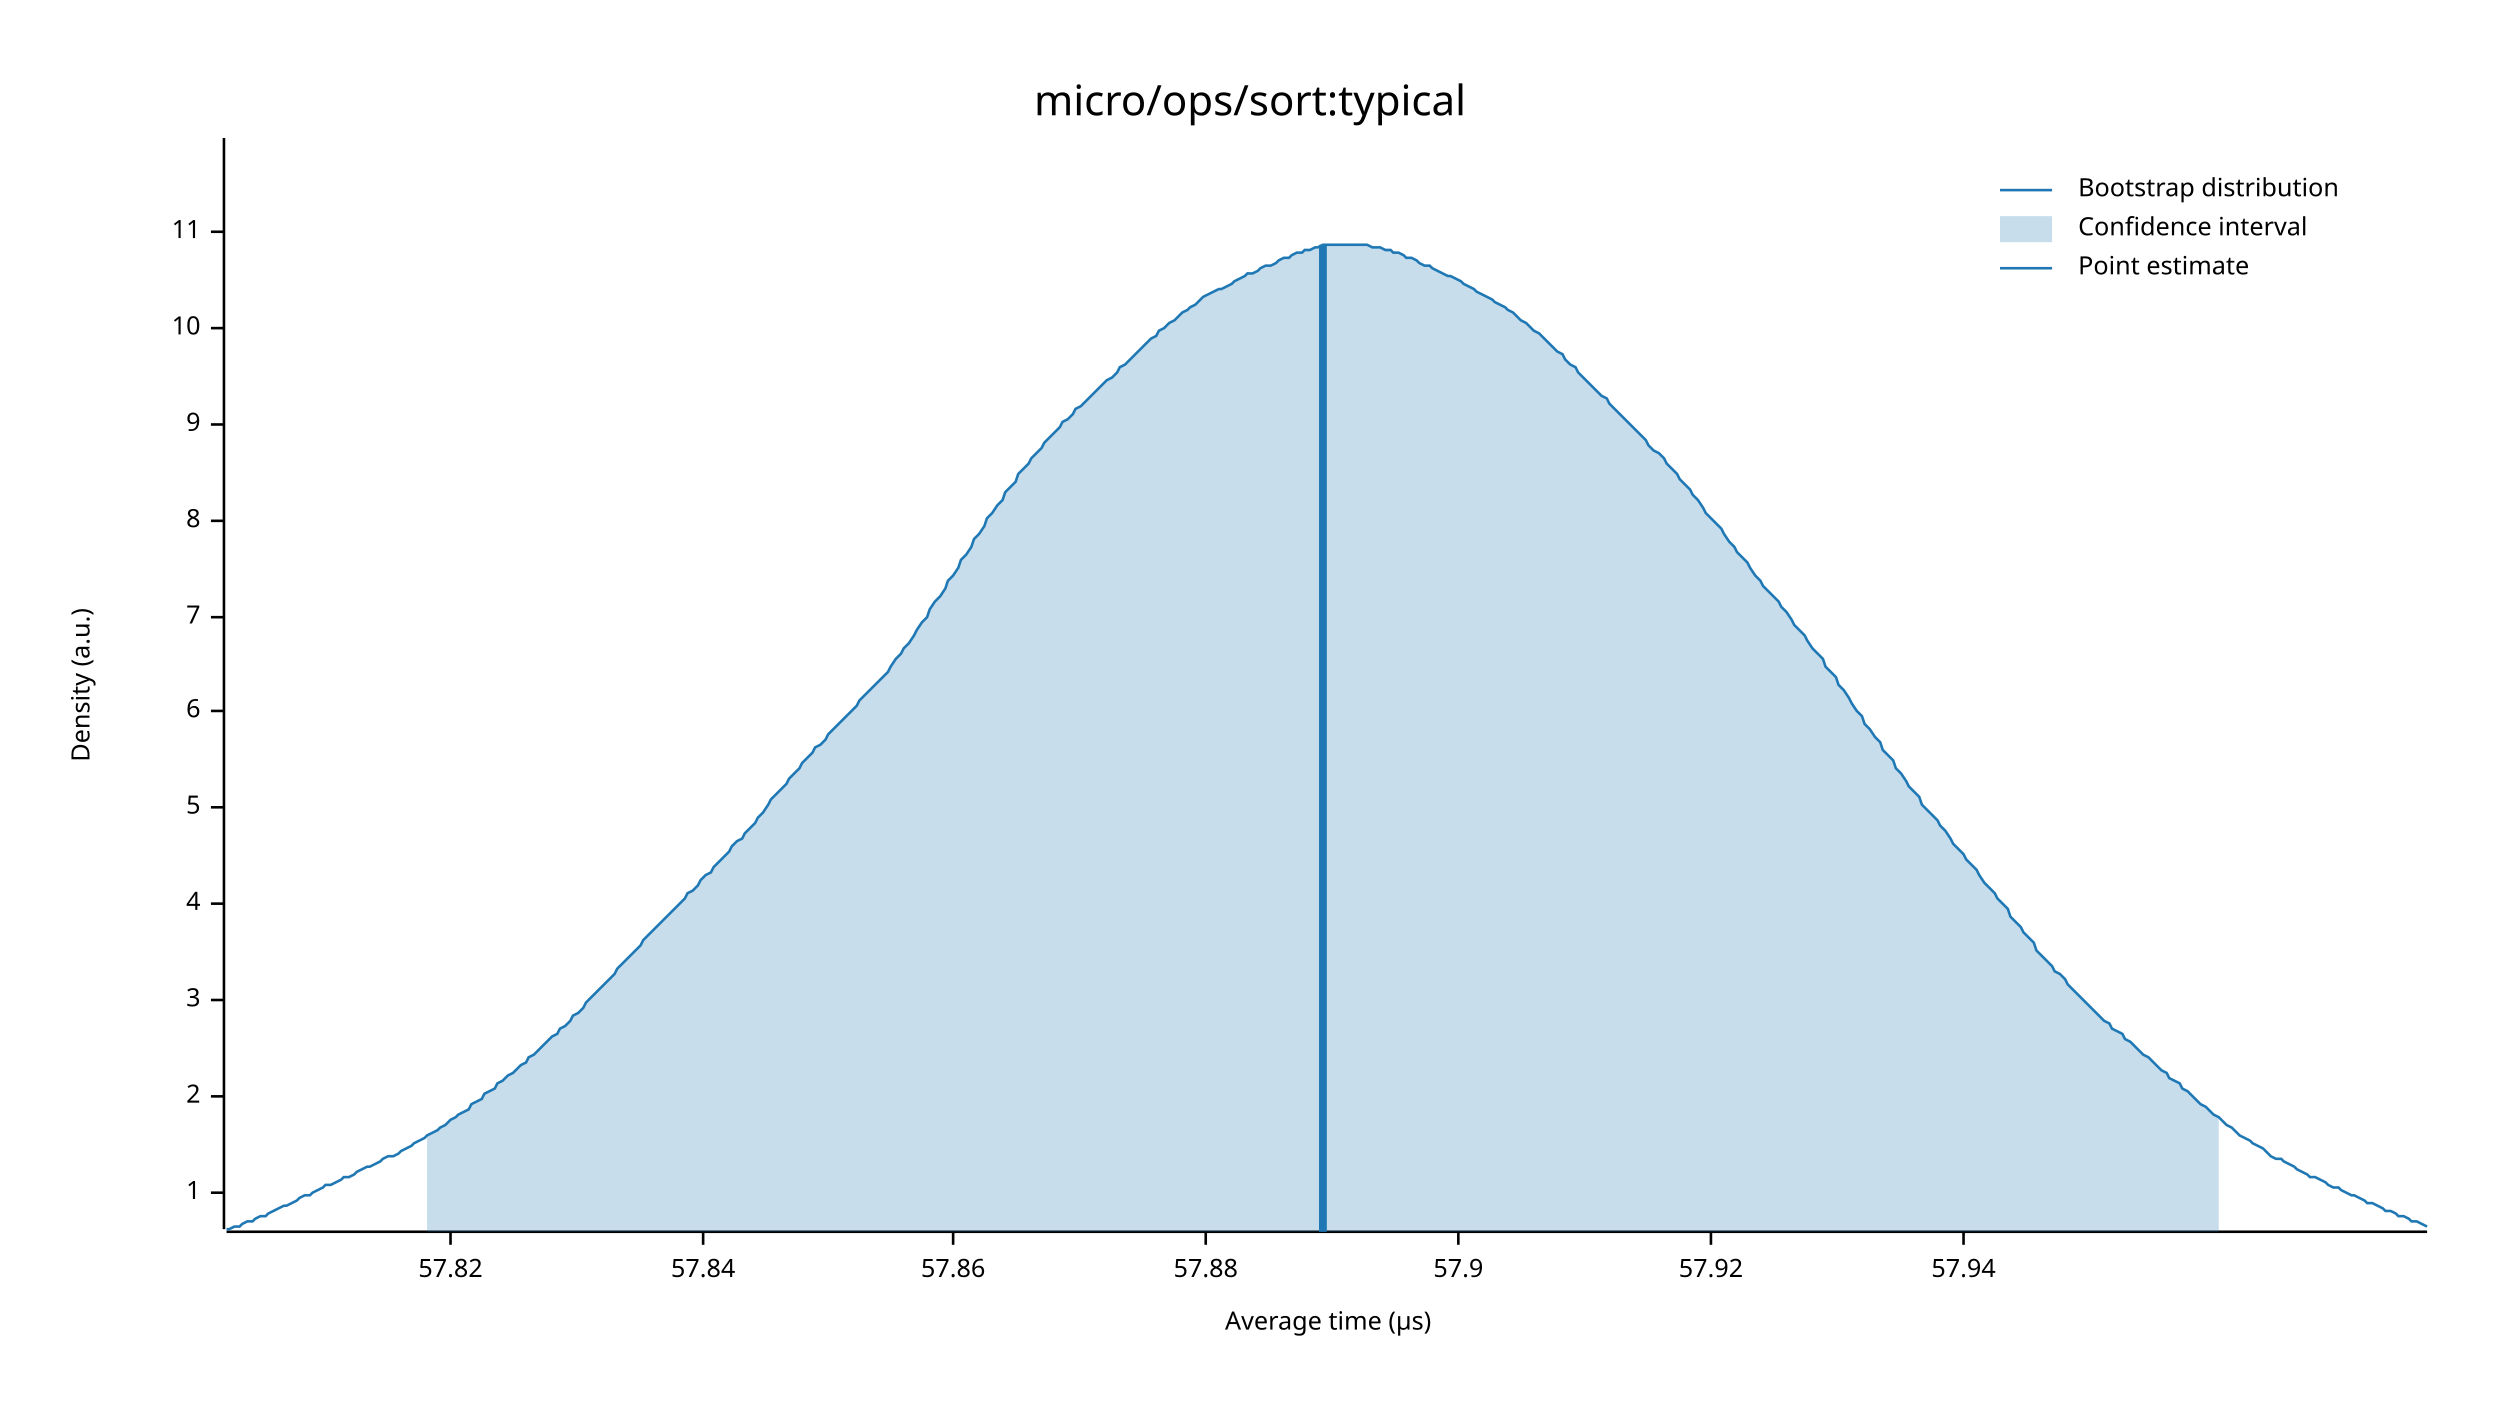
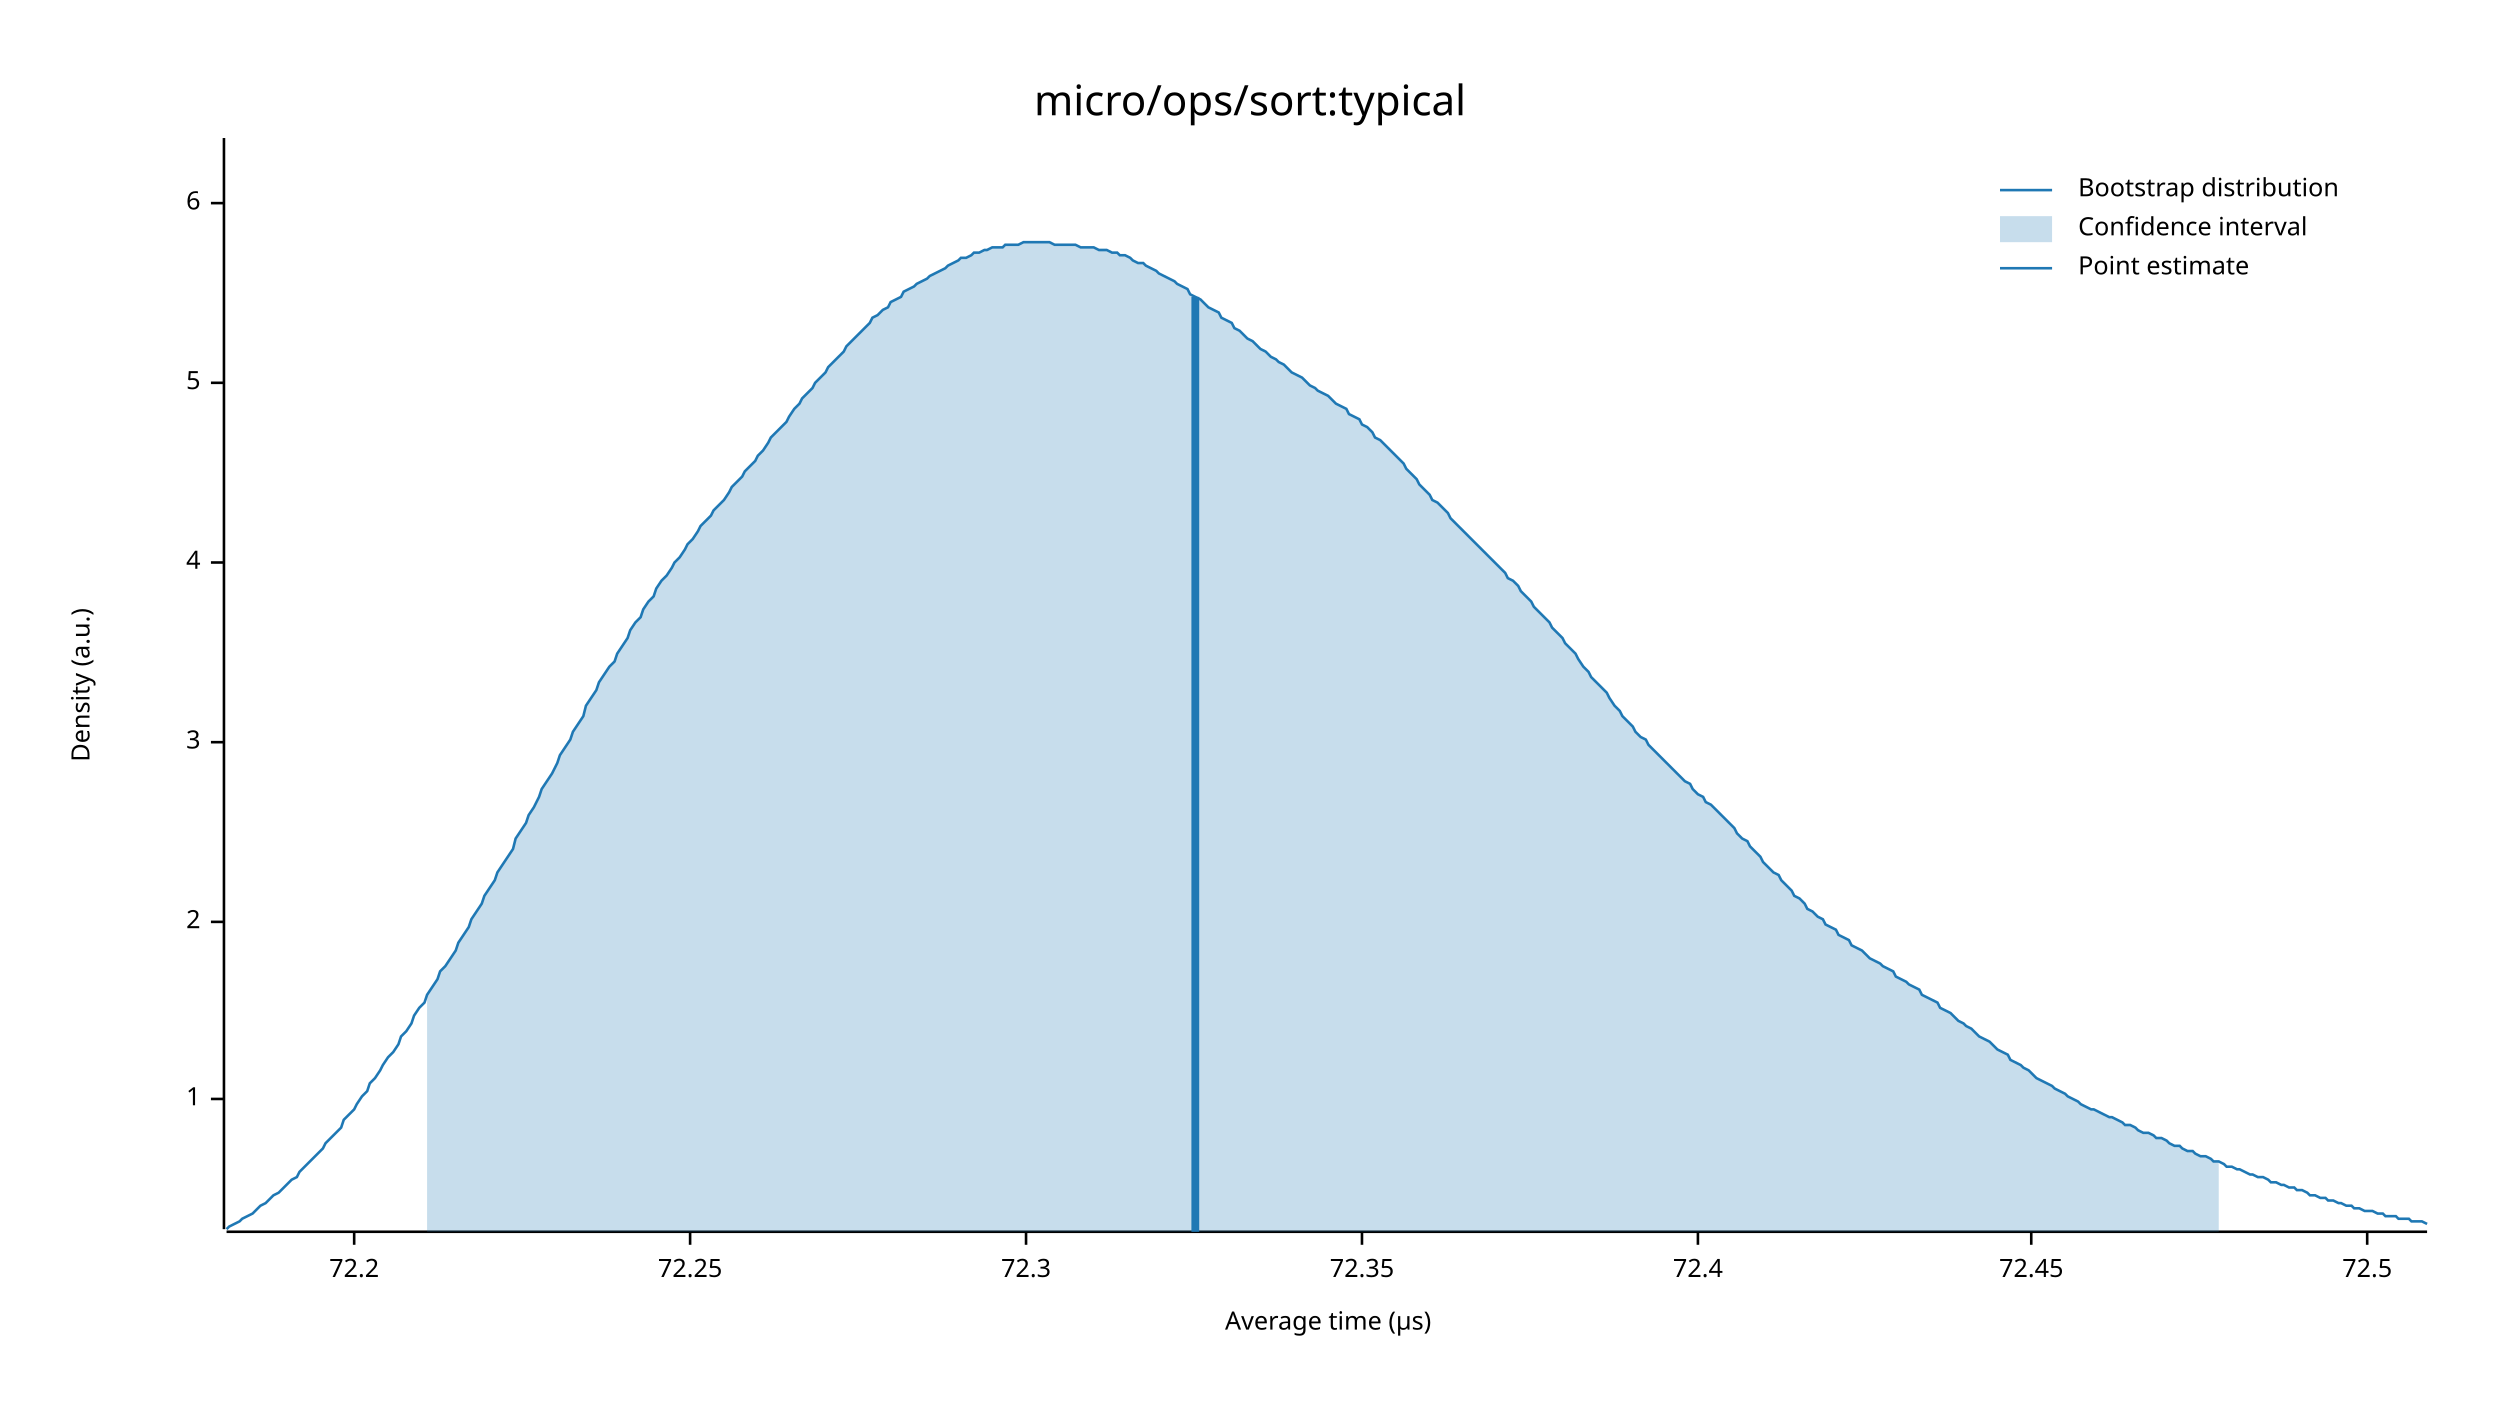
<svg xmlns="http://www.w3.org/2000/svg" width="960" height="540" viewBox="0 0 960 540">
  <text x="480" y="32" dy="0.76em" text-anchor="middle" font-family="sans-serif" font-size="16.129" opacity="1" fill="#000000">
micro/ops/sort:typical
</text>
  <text x="27" y="263" dy="0.76em" text-anchor="middle" font-family="sans-serif" font-size="9.677" opacity="1" fill="#000000" transform="rotate(270, 27, 263)">
Density (a.u.)
</text>
  <text x="510" y="513" dy="-0.5ex" text-anchor="middle" font-family="sans-serif" font-size="9.677" opacity="1" fill="#000000">
Average time (µs)
</text>
  <polyline fill="none" opacity="1" stroke="#000000" stroke-width="1" points="86,53 86,472 " />
-   <text x="77" y="458" dy="0.5ex" text-anchor="end" font-family="sans-serif" font-size="9.677" opacity="1" fill="#000000">
+   <text x="77" y="422" dy="0.5ex" text-anchor="end" font-family="sans-serif" font-size="9.677" opacity="1" fill="#000000">
1
</text>
-   <polyline fill="none" opacity="1" stroke="#000000" stroke-width="1" points="81,458 86,458 " />
-   <text x="77" y="421" dy="0.5ex" text-anchor="end" font-family="sans-serif" font-size="9.677" opacity="1" fill="#000000">
+   <polyline fill="none" opacity="1" stroke="#000000" stroke-width="1" points="81,422 86,422 " />
+   <text x="77" y="354" dy="0.5ex" text-anchor="end" font-family="sans-serif" font-size="9.677" opacity="1" fill="#000000">
2
</text>
-   <polyline fill="none" opacity="1" stroke="#000000" stroke-width="1" points="81,421 86,421 " />
-   <text x="77" y="384" dy="0.5ex" text-anchor="end" font-family="sans-serif" font-size="9.677" opacity="1" fill="#000000">
+   <polyline fill="none" opacity="1" stroke="#000000" stroke-width="1" points="81,354 86,354 " />
+   <text x="77" y="285" dy="0.5ex" text-anchor="end" font-family="sans-serif" font-size="9.677" opacity="1" fill="#000000">
3
</text>
-   <polyline fill="none" opacity="1" stroke="#000000" stroke-width="1" points="81,384 86,384 " />
-   <text x="77" y="347" dy="0.5ex" text-anchor="end" font-family="sans-serif" font-size="9.677" opacity="1" fill="#000000">
+   <polyline fill="none" opacity="1" stroke="#000000" stroke-width="1" points="81,285 86,285 " />
+   <text x="77" y="216" dy="0.5ex" text-anchor="end" font-family="sans-serif" font-size="9.677" opacity="1" fill="#000000">
4
</text>
-   <polyline fill="none" opacity="1" stroke="#000000" stroke-width="1" points="81,347 86,347 " />
-   <text x="77" y="310" dy="0.5ex" text-anchor="end" font-family="sans-serif" font-size="9.677" opacity="1" fill="#000000">
+   <polyline fill="none" opacity="1" stroke="#000000" stroke-width="1" points="81,216 86,216 " />
+   <text x="77" y="147" dy="0.5ex" text-anchor="end" font-family="sans-serif" font-size="9.677" opacity="1" fill="#000000">
5
</text>
-   <polyline fill="none" opacity="1" stroke="#000000" stroke-width="1" points="81,310 86,310 " />
-   <text x="77" y="273" dy="0.5ex" text-anchor="end" font-family="sans-serif" font-size="9.677" opacity="1" fill="#000000">
+   <polyline fill="none" opacity="1" stroke="#000000" stroke-width="1" points="81,147 86,147 " />
+   <text x="77" y="78" dy="0.5ex" text-anchor="end" font-family="sans-serif" font-size="9.677" opacity="1" fill="#000000">
6
</text>
-   <polyline fill="none" opacity="1" stroke="#000000" stroke-width="1" points="81,273 86,273 " />
-   <text x="77" y="237" dy="0.5ex" text-anchor="end" font-family="sans-serif" font-size="9.677" opacity="1" fill="#000000">
- 7
+   <polyline fill="none" opacity="1" stroke="#000000" stroke-width="1" points="81,78 86,78 " />
+   <polyline fill="none" opacity="1" stroke="#000000" stroke-width="1" points="87,473 932,473 " />
+   <text x="136" y="483" dy="0.76em" text-anchor="middle" font-family="sans-serif" font-size="9.677" opacity="1" fill="#000000">
+ 72.2
</text>
-   <polyline fill="none" opacity="1" stroke="#000000" stroke-width="1" points="81,237 86,237 " />
-   <text x="77" y="200" dy="0.5ex" text-anchor="end" font-family="sans-serif" font-size="9.677" opacity="1" fill="#000000">
- 8
+   <polyline fill="none" opacity="1" stroke="#000000" stroke-width="1" points="136,473 136,478 " />
+   <text x="265" y="483" dy="0.76em" text-anchor="middle" font-family="sans-serif" font-size="9.677" opacity="1" fill="#000000">
+ 72.25
</text>
-   <polyline fill="none" opacity="1" stroke="#000000" stroke-width="1" points="81,200 86,200 " />
-   <text x="77" y="163" dy="0.5ex" text-anchor="end" font-family="sans-serif" font-size="9.677" opacity="1" fill="#000000">
- 9
+   <polyline fill="none" opacity="1" stroke="#000000" stroke-width="1" points="265,473 265,478 " />
+   <text x="394" y="483" dy="0.76em" text-anchor="middle" font-family="sans-serif" font-size="9.677" opacity="1" fill="#000000">
+ 72.3
</text>
-   <polyline fill="none" opacity="1" stroke="#000000" stroke-width="1" points="81,163 86,163 " />
-   <text x="77" y="126" dy="0.5ex" text-anchor="end" font-family="sans-serif" font-size="9.677" opacity="1" fill="#000000">
- 10
+   <polyline fill="none" opacity="1" stroke="#000000" stroke-width="1" points="394,473 394,478 " />
+   <text x="523" y="483" dy="0.76em" text-anchor="middle" font-family="sans-serif" font-size="9.677" opacity="1" fill="#000000">
+ 72.35
</text>
-   <polyline fill="none" opacity="1" stroke="#000000" stroke-width="1" points="81,126 86,126 " />
-   <text x="77" y="89" dy="0.5ex" text-anchor="end" font-family="sans-serif" font-size="9.677" opacity="1" fill="#000000">
- 11
+   <polyline fill="none" opacity="1" stroke="#000000" stroke-width="1" points="523,473 523,478 " />
+   <text x="652" y="483" dy="0.76em" text-anchor="middle" font-family="sans-serif" font-size="9.677" opacity="1" fill="#000000">
+ 72.4
</text>
-   <polyline fill="none" opacity="1" stroke="#000000" stroke-width="1" points="81,89 86,89 " />
-   <polyline fill="none" opacity="1" stroke="#000000" stroke-width="1" points="87,473 932,473 " />
-   <text x="173" y="483" dy="0.76em" text-anchor="middle" font-family="sans-serif" font-size="9.677" opacity="1" fill="#000000">
- 57.82
+   <polyline fill="none" opacity="1" stroke="#000000" stroke-width="1" points="652,473 652,478 " />
+   <text x="780" y="483" dy="0.76em" text-anchor="middle" font-family="sans-serif" font-size="9.677" opacity="1" fill="#000000">
+ 72.45
</text>
-   <polyline fill="none" opacity="1" stroke="#000000" stroke-width="1" points="173,473 173,478 " />
-   <text x="270" y="483" dy="0.76em" text-anchor="middle" font-family="sans-serif" font-size="9.677" opacity="1" fill="#000000">
- 57.84
+   <polyline fill="none" opacity="1" stroke="#000000" stroke-width="1" points="780,473 780,478 " />
+   <text x="909" y="483" dy="0.76em" text-anchor="middle" font-family="sans-serif" font-size="9.677" opacity="1" fill="#000000">
+ 72.5
</text>
-   <polyline fill="none" opacity="1" stroke="#000000" stroke-width="1" points="270,473 270,478 " />
-   <text x="366" y="483" dy="0.76em" text-anchor="middle" font-family="sans-serif" font-size="9.677" opacity="1" fill="#000000">
- 57.86
- </text>
-   <polyline fill="none" opacity="1" stroke="#000000" stroke-width="1" points="366,473 366,478 " />
-   <text x="463" y="483" dy="0.76em" text-anchor="middle" font-family="sans-serif" font-size="9.677" opacity="1" fill="#000000">
- 57.88
- </text>
-   <polyline fill="none" opacity="1" stroke="#000000" stroke-width="1" points="463,473 463,478 " />
-   <text x="560" y="483" dy="0.76em" text-anchor="middle" font-family="sans-serif" font-size="9.677" opacity="1" fill="#000000">
- 57.9
- </text>
-   <polyline fill="none" opacity="1" stroke="#000000" stroke-width="1" points="560,473 560,478 " />
-   <text x="657" y="483" dy="0.76em" text-anchor="middle" font-family="sans-serif" font-size="9.677" opacity="1" fill="#000000">
- 57.92
- </text>
-   <polyline fill="none" opacity="1" stroke="#000000" stroke-width="1" points="657,473 657,478 " />
-   <text x="754" y="483" dy="0.76em" text-anchor="middle" font-family="sans-serif" font-size="9.677" opacity="1" fill="#000000">
- 57.94
- </text>
-   <polyline fill="none" opacity="1" stroke="#000000" stroke-width="1" points="754,473 754,478 " />
-   <polyline fill="none" opacity="1" stroke="#1F78B4" stroke-width="1" points="87,472 88,472 90,471 92,471 93,470 95,469 97,469 98,468 100,467 102,467 103,466 105,465 107,464 109,463 110,463 112,462 114,461 115,460 117,459 119,459 120,458 122,457 124,456 125,455 127,455 129,454 131,453 132,452 134,452 136,451 137,450 139,449 141,448 142,448 144,447 146,446 147,445 149,444 151,444 153,443 154,442 156,441 158,440 159,439 161,438 163,437 164,436 166,435 168,434 169,433 171,432 173,430 175,429 176,428 178,427 180,426 181,424 183,423 185,422 186,420 188,419 190,418 191,416 193,415 195,413 197,412 198,411 200,409 202,408 203,406 205,405 207,403 208,402 210,400 212,398 214,397 215,395 217,394 219,392 220,390 222,389 224,387 225,385 227,383 229,381 230,380 232,378 234,376 236,374 237,372 239,370 241,368 242,367 244,365 246,363 247,361 249,359 251,357 252,356 254,354 256,352 258,350 259,349 261,347 263,345 264,343 266,342 268,340 269,338 271,336 273,335 274,333 276,331 278,329 280,327 281,325 283,323 285,322 286,320 288,318 290,316 291,314 293,312 295,309 296,307 298,305 300,303 302,301 303,299 305,297 307,295 308,293 310,291 312,289 313,287 315,286 317,284 318,282 320,280 322,278 324,276 325,275 327,273 329,271 330,269 332,267 334,265 335,264 337,262 339,260 341,258 342,256 344,253 346,251 347,249 349,247 351,244 352,242 354,239 356,237 357,234 359,231 361,229 363,226 364,223 366,221 368,218 369,215 371,213 373,210 374,207 376,205 378,202 379,199 381,197 383,194 385,192 386,189 388,187 390,185 391,182 393,180 395,178 396,176 398,174 400,172 401,170 403,168 405,166 407,164 408,162 410,161 412,159 413,157 415,156 417,154 418,153 420,151 422,149 423,148 425,146 427,145 429,143 430,141 432,140 434,138 435,137 437,135 439,133 440,132 442,130 444,129 445,127 447,126 449,124 451,123 452,122 454,120 456,119 457,118 459,117 461,115 462,114 464,113 466,112 468,111 469,111 471,110 473,109 474,108 476,107 478,106 479,105 481,105 483,104 484,103 486,102 488,102 490,101 491,100 493,99 495,99 496,98 498,97 500,97 501,96 503,96 505,95 506,95 508,94 510,94 512,94 513,94 515,94 517,94 518,94 520,94 522,94 523,94 525,94 527,95 528,95 530,95 532,96 534,96 535,97 537,97 539,98 540,99 542,99 544,100 545,101 547,102 549,102 550,103 552,104 554,105 556,106 557,106 559,107 561,108 562,109 564,110 566,111 567,112 569,113 571,114 573,115 574,116 576,117 578,118 579,119 581,120 583,122 584,123 586,124 588,126 589,127 591,128 593,130 595,132 596,133 598,135 600,136 601,138 603,140 605,141 606,143 608,145 610,147 611,148 613,150 615,152 617,153 618,155 620,157 622,159 623,160 625,162 627,164 628,165 630,167 632,169 633,171 635,173 637,174 639,176 640,178 642,180 644,182 645,184 647,186 649,188 650,190 652,192 654,195 655,197 657,199 659,201 661,203 662,205 664,208 666,210 667,212 669,214 671,216 672,218 674,221 676,223 677,225 679,227 681,229 683,231 684,233 686,235 688,238 689,240 691,242 693,244 694,246 696,249 698,251 700,253 701,256 703,258 705,260 706,263 708,265 710,268 711,270 713,273 715,275 716,278 718,280 720,283 722,285 723,288 725,290 727,292 728,295 730,297 732,300 733,302 735,304 737,306 738,309 740,311 742,313 744,315 745,317 747,319 749,322 750,324 752,326 754,328 755,330 757,332 759,334 760,336 762,339 764,341 766,343 767,345 769,347 771,349 772,352 774,354 776,356 777,358 779,360 781,362 782,365 784,367 786,369 788,371 789,373 791,374 793,376 794,378 796,380 798,382 799,383 801,385 803,387 804,388 806,390 808,392 810,393 811,395 813,396 815,397 816,399 818,400 820,402 821,403 823,405 825,406 827,408 828,409 830,411 832,412 833,414 835,415 837,416 838,418 840,419 842,421 843,422 845,424 847,425 849,427 850,428 852,429 854,431 855,432 857,433 859,435 860,436 862,437 864,438 865,439 867,440 869,441 871,443 872,444 874,445 876,445 877,446 879,447 881,448 882,449 884,450 886,451 887,452 889,452 891,453 893,454 894,455 896,456 898,456 899,457 901,458 903,459 904,459 906,460 908,461 909,462 911,462 913,463 915,464 916,465 918,465 920,466 921,467 923,467 925,468 926,469 928,469 930,470 932,471 " />
-   <polygon opacity="0.25" fill="#1F78B4" points="164,436 166,435 168,434 169,433 171,432 173,430 175,429 176,428 178,427 180,426 181,424 183,423 185,422 186,420 188,419 190,418 191,416 193,415 195,413 197,412 198,411 200,409 202,408 203,406 205,405 207,403 208,402 210,400 212,398 214,397 215,395 217,394 219,392 220,390 222,389 224,387 225,385 227,383 229,381 230,380 232,378 234,376 236,374 237,372 239,370 241,368 242,367 244,365 246,363 247,361 249,359 251,357 252,356 254,354 256,352 258,350 259,349 261,347 263,345 264,343 266,342 268,340 269,338 271,336 273,335 274,333 276,331 278,329 280,327 281,325 283,323 285,322 286,320 288,318 290,316 291,314 293,312 295,309 296,307 298,305 300,303 302,301 303,299 305,297 307,295 308,293 310,291 312,289 313,287 315,286 317,284 318,282 320,280 322,278 324,276 325,275 327,273 329,271 330,269 332,267 334,265 335,264 337,262 339,260 341,258 342,256 344,253 346,251 347,249 349,247 351,244 352,242 354,239 356,237 357,234 359,231 361,229 363,226 364,223 366,221 368,218 369,215 371,213 373,210 374,207 376,205 378,202 379,199 381,197 383,194 385,192 386,189 388,187 390,185 391,182 393,180 395,178 396,176 398,174 400,172 401,170 403,168 405,166 407,164 408,162 410,161 412,159 413,157 415,156 417,154 418,153 420,151 422,149 423,148 425,146 427,145 429,143 430,141 432,140 434,138 435,137 437,135 439,133 440,132 442,130 444,129 445,127 447,126 449,124 451,123 452,122 454,120 456,119 457,118 459,117 461,115 462,114 464,113 466,112 468,111 469,111 471,110 473,109 474,108 476,107 478,106 479,105 481,105 483,104 484,103 486,102 488,102 490,101 491,100 493,99 495,99 496,98 498,97 500,97 501,96 503,96 505,95 506,95 508,94 510,94 512,94 513,94 515,94 517,94 518,94 520,94 522,94 523,94 525,94 527,95 528,95 530,95 532,96 534,96 535,97 537,97 539,98 540,99 542,99 544,100 545,101 547,102 549,102 550,103 552,104 554,105 556,106 557,106 559,107 561,108 562,109 564,110 566,111 567,112 569,113 571,114 573,115 574,116 576,117 578,118 579,119 581,120 583,122 584,123 586,124 588,126 589,127 591,128 593,130 595,132 596,133 598,135 600,136 601,138 603,140 605,141 606,143 608,145 610,147 611,148 613,150 615,152 617,153 618,155 620,157 622,159 623,160 625,162 627,164 628,165 630,167 632,169 633,171 635,173 637,174 639,176 640,178 642,180 644,182 645,184 647,186 649,188 650,190 652,192 654,195 655,197 657,199 659,201 661,203 662,205 664,208 666,210 667,212 669,214 671,216 672,218 674,221 676,223 677,225 679,227 681,229 683,231 684,233 686,235 688,238 689,240 691,242 693,244 694,246 696,249 698,251 700,253 701,256 703,258 705,260 706,263 708,265 710,268 711,270 713,273 715,275 716,278 718,280 720,283 722,285 723,288 725,290 727,292 728,295 730,297 732,300 733,302 735,304 737,306 738,309 740,311 742,313 744,315 745,317 747,319 749,322 750,324 752,326 754,328 755,330 757,332 759,334 760,336 762,339 764,341 766,343 767,345 769,347 771,349 772,352 774,354 776,356 777,358 779,360 781,362 782,365 784,367 786,369 788,371 789,373 791,374 793,376 794,378 796,380 798,382 799,383 801,385 803,387 804,388 806,390 808,392 810,393 811,395 813,396 815,397 816,399 818,400 820,402 821,403 823,405 825,406 827,408 828,409 830,411 832,412 833,414 835,415 837,416 838,418 840,419 842,421 843,422 845,424 847,425 849,427 850,428 852,429 852,473 164,473 " />
-   <polyline fill="none" opacity="1" stroke="#1F78B4" stroke-width="3" points="508,473 508,94 " />
+   <polyline fill="none" opacity="1" stroke="#000000" stroke-width="1" points="909,473 909,478 " />
+   <polyline fill="none" opacity="1" stroke="#1F78B4" stroke-width="1" points="87,472 88,471 90,470 92,469 93,468 95,467 97,466 98,465 100,463 102,462 103,461 105,459 107,458 109,456 110,455 112,453 114,452 115,450 117,448 119,446 120,445 122,443 124,441 125,439 127,437 129,435 131,433 132,430 134,428 136,426 137,424 139,421 141,419 142,416 144,414 146,411 147,409 149,406 151,404 153,401 154,398 156,396 158,393 159,390 161,387 163,385 164,382 166,379 168,376 169,373 171,371 173,368 175,365 176,362 178,359 180,356 181,353 183,350 185,347 186,344 188,341 190,338 191,335 193,332 195,329 197,326 198,322 200,319 202,316 203,313 205,310 207,306 208,303 210,300 212,297 214,293 215,290 217,287 219,284 220,281 222,278 224,275 225,271 227,268 229,265 230,262 232,259 234,256 236,254 237,251 239,248 241,245 242,242 244,239 246,237 247,234 249,231 251,229 252,226 254,223 256,221 258,218 259,216 261,214 263,211 264,209 266,207 268,204 269,202 271,200 273,198 274,196 276,194 278,192 280,189 281,187 283,185 285,183 286,181 288,179 290,177 291,175 293,173 295,170 296,168 298,166 300,164 302,162 303,160 305,157 307,155 308,153 310,151 312,149 313,147 315,145 317,143 318,141 320,139 322,137 324,135 325,133 327,131 329,129 330,128 332,126 334,124 335,122 337,121 339,119 341,118 342,116 344,115 346,114 347,112 349,111 351,110 352,109 354,108 356,107 357,106 359,105 361,104 363,103 364,102 366,101 368,100 369,99 371,99 373,98 374,97 376,97 378,96 379,96 381,95 383,95 385,95 386,94 388,94 390,94 391,94 393,93 395,93 396,93 398,93 400,93 401,93 403,93 405,94 407,94 408,94 410,94 412,94 413,94 415,95 417,95 418,95 420,95 422,96 423,96 425,96 427,97 429,97 430,98 432,98 434,99 435,100 437,101 439,101 440,102 442,103 444,104 445,105 447,106 449,107 451,108 452,109 454,110 456,111 457,113 459,114 461,115 462,116 464,118 466,119 468,120 469,122 471,123 473,124 474,126 476,127 478,129 479,130 481,131 483,133 484,134 486,135 488,137 490,138 491,139 493,140 495,142 496,143 498,144 500,145 501,146 503,148 505,149 506,150 508,151 510,152 512,154 513,155 515,156 517,157 518,159 520,160 522,161 523,163 525,164 527,166 528,168 530,169 532,171 534,173 535,174 537,176 539,178 540,180 542,182 544,184 545,186 547,188 549,190 550,192 552,193 554,195 556,197 557,199 559,201 561,203 562,204 564,206 566,208 567,209 569,211 571,213 573,215 574,216 576,218 578,220 579,222 581,223 583,225 584,227 586,229 588,231 589,233 591,235 593,237 595,239 596,241 598,243 600,245 601,247 603,249 605,251 606,253 608,256 610,258 611,260 613,262 615,264 617,266 618,268 620,271 622,273 623,275 625,277 627,279 628,281 630,283 632,284 633,286 635,288 637,290 639,292 640,293 642,295 644,297 645,298 647,300 649,301 650,303 652,305 654,306 655,308 657,309 659,311 661,313 662,314 664,316 666,318 667,320 669,322 671,323 672,325 674,327 676,329 677,331 679,333 681,335 683,336 684,338 686,340 688,342 689,344 691,345 693,347 694,349 696,350 698,352 700,353 701,355 703,356 705,357 706,359 708,360 710,361 711,363 713,364 715,365 716,366 718,368 720,369 722,370 723,371 725,372 727,373 728,375 730,376 732,377 733,378 735,379 737,380 738,382 740,383 742,384 744,385 745,387 747,388 749,389 750,390 752,392 754,393 755,394 757,395 759,397 760,398 762,399 764,400 766,402 767,403 769,404 771,405 772,407 774,408 776,409 777,410 779,411 781,413 782,414 784,415 786,416 788,417 789,418 791,419 793,420 794,421 796,422 798,423 799,424 801,425 803,426 804,426 806,427 808,428 810,429 811,429 813,430 815,431 816,432 818,432 820,433 821,434 823,435 825,435 827,436 828,437 830,437 832,438 833,439 835,440 837,440 838,441 840,442 842,442 843,443 845,444 847,444 849,445 850,446 852,446 854,447 855,448 857,448 859,449 860,449 862,450 864,451 865,451 867,452 869,452 871,453 872,454 874,454 876,455 877,455 879,456 881,456 882,457 884,457 886,458 887,459 889,459 891,460 893,460 894,461 896,461 898,462 899,462 901,463 903,463 904,464 906,464 908,465 909,465 911,465 913,466 915,466 916,467 918,467 920,467 921,468 923,468 925,468 926,469 928,469 930,469 932,470 " />
+   <polygon opacity="0.25" fill="#1F78B4" points="164,382 166,379 168,376 169,373 171,371 173,368 175,365 176,362 178,359 180,356 181,353 183,350 185,347 186,344 188,341 190,338 191,335 193,332 195,329 197,326 198,322 200,319 202,316 203,313 205,310 207,306 208,303 210,300 212,297 214,293 215,290 217,287 219,284 220,281 222,278 224,275 225,271 227,268 229,265 230,262 232,259 234,256 236,254 237,251 239,248 241,245 242,242 244,239 246,237 247,234 249,231 251,229 252,226 254,223 256,221 258,218 259,216 261,214 263,211 264,209 266,207 268,204 269,202 271,200 273,198 274,196 276,194 278,192 280,189 281,187 283,185 285,183 286,181 288,179 290,177 291,175 293,173 295,170 296,168 298,166 300,164 302,162 303,160 305,157 307,155 308,153 310,151 312,149 313,147 315,145 317,143 318,141 320,139 322,137 324,135 325,133 327,131 329,129 330,128 332,126 334,124 335,122 337,121 339,119 341,118 342,116 344,115 346,114 347,112 349,111 351,110 352,109 354,108 356,107 357,106 359,105 361,104 363,103 364,102 366,101 368,100 369,99 371,99 373,98 374,97 376,97 378,96 379,96 381,95 383,95 385,95 386,94 388,94 390,94 391,94 393,93 395,93 396,93 398,93 400,93 401,93 403,93 405,94 407,94 408,94 410,94 412,94 413,94 415,95 417,95 418,95 420,95 422,96 423,96 425,96 427,97 429,97 430,98 432,98 434,99 435,100 437,101 439,101 440,102 442,103 444,104 445,105 447,106 449,107 451,108 452,109 454,110 456,111 457,113 459,114 461,115 462,116 464,118 466,119 468,120 469,122 471,123 473,124 474,126 476,127 478,129 479,130 481,131 483,133 484,134 486,135 488,137 490,138 491,139 493,140 495,142 496,143 498,144 500,145 501,146 503,148 505,149 506,150 508,151 510,152 512,154 513,155 515,156 517,157 518,159 520,160 522,161 523,163 525,164 527,166 528,168 530,169 532,171 534,173 535,174 537,176 539,178 540,180 542,182 544,184 545,186 547,188 549,190 550,192 552,193 554,195 556,197 557,199 559,201 561,203 562,204 564,206 566,208 567,209 569,211 571,213 573,215 574,216 576,218 578,220 579,222 581,223 583,225 584,227 586,229 588,231 589,233 591,235 593,237 595,239 596,241 598,243 600,245 601,247 603,249 605,251 606,253 608,256 610,258 611,260 613,262 615,264 617,266 618,268 620,271 622,273 623,275 625,277 627,279 628,281 630,283 632,284 633,286 635,288 637,290 639,292 640,293 642,295 644,297 645,298 647,300 649,301 650,303 652,305 654,306 655,308 657,309 659,311 661,313 662,314 664,316 666,318 667,320 669,322 671,323 672,325 674,327 676,329 677,331 679,333 681,335 683,336 684,338 686,340 688,342 689,344 691,345 693,347 694,349 696,350 698,352 700,353 701,355 703,356 705,357 706,359 708,360 710,361 711,363 713,364 715,365 716,366 718,368 720,369 722,370 723,371 725,372 727,373 728,375 730,376 732,377 733,378 735,379 737,380 738,382 740,383 742,384 744,385 745,387 747,388 749,389 750,390 752,392 754,393 755,394 757,395 759,397 760,398 762,399 764,400 766,402 767,403 769,404 771,405 772,407 774,408 776,409 777,410 779,411 781,413 782,414 784,415 786,416 788,417 789,418 791,419 793,420 794,421 796,422 798,423 799,424 801,425 803,426 804,426 806,427 808,428 810,429 811,429 813,430 815,431 816,432 818,432 820,433 821,434 823,435 825,435 827,436 828,437 830,437 832,438 833,439 835,440 837,440 838,441 840,442 842,442 843,443 845,444 847,444 849,445 850,446 852,446 852,473 164,473 " />
+   <polyline fill="none" opacity="1" stroke="#1F78B4" stroke-width="3" points="459,473 459,114 " />
  <text x="798" y="68" dy="0.76em" text-anchor="start" font-family="sans-serif" font-size="9.677" opacity="1" fill="#000000">
Bootstrap distribution
</text>
  <text x="798" y="83" dy="0.76em" text-anchor="start" font-family="sans-serif" font-size="9.677" opacity="1" fill="#000000">
Confidence interval
</text>
  <text x="798" y="98" dy="0.76em" text-anchor="start" font-family="sans-serif" font-size="9.677" opacity="1" fill="#000000">
Point estimate
</text>
  <polyline fill="none" opacity="1" stroke="#1F78B4" stroke-width="1" points="768,73 788,73 " />
  <rect x="768" y="83" width="20" height="10" opacity="0.25" fill="#1F78B4" stroke="none" />
  <polyline fill="none" opacity="1" stroke="#1F78B4" stroke-width="1" points="768,103 788,103 " />
</svg>
